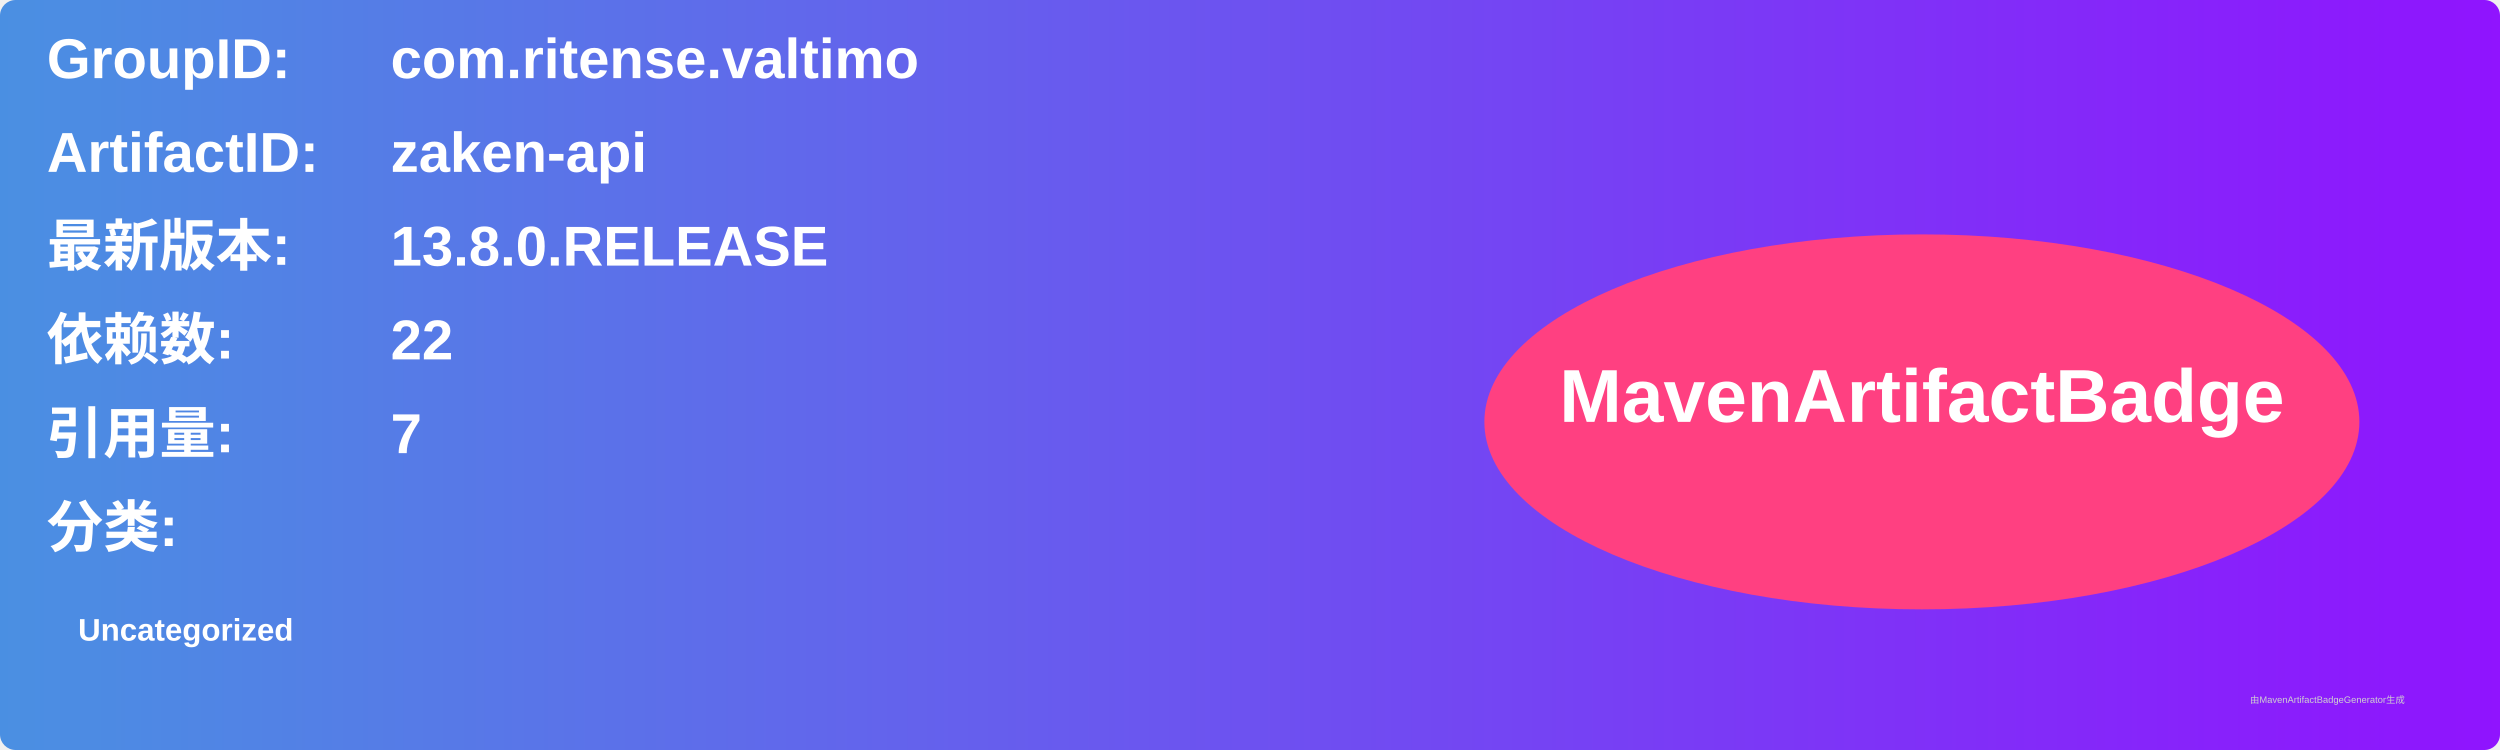
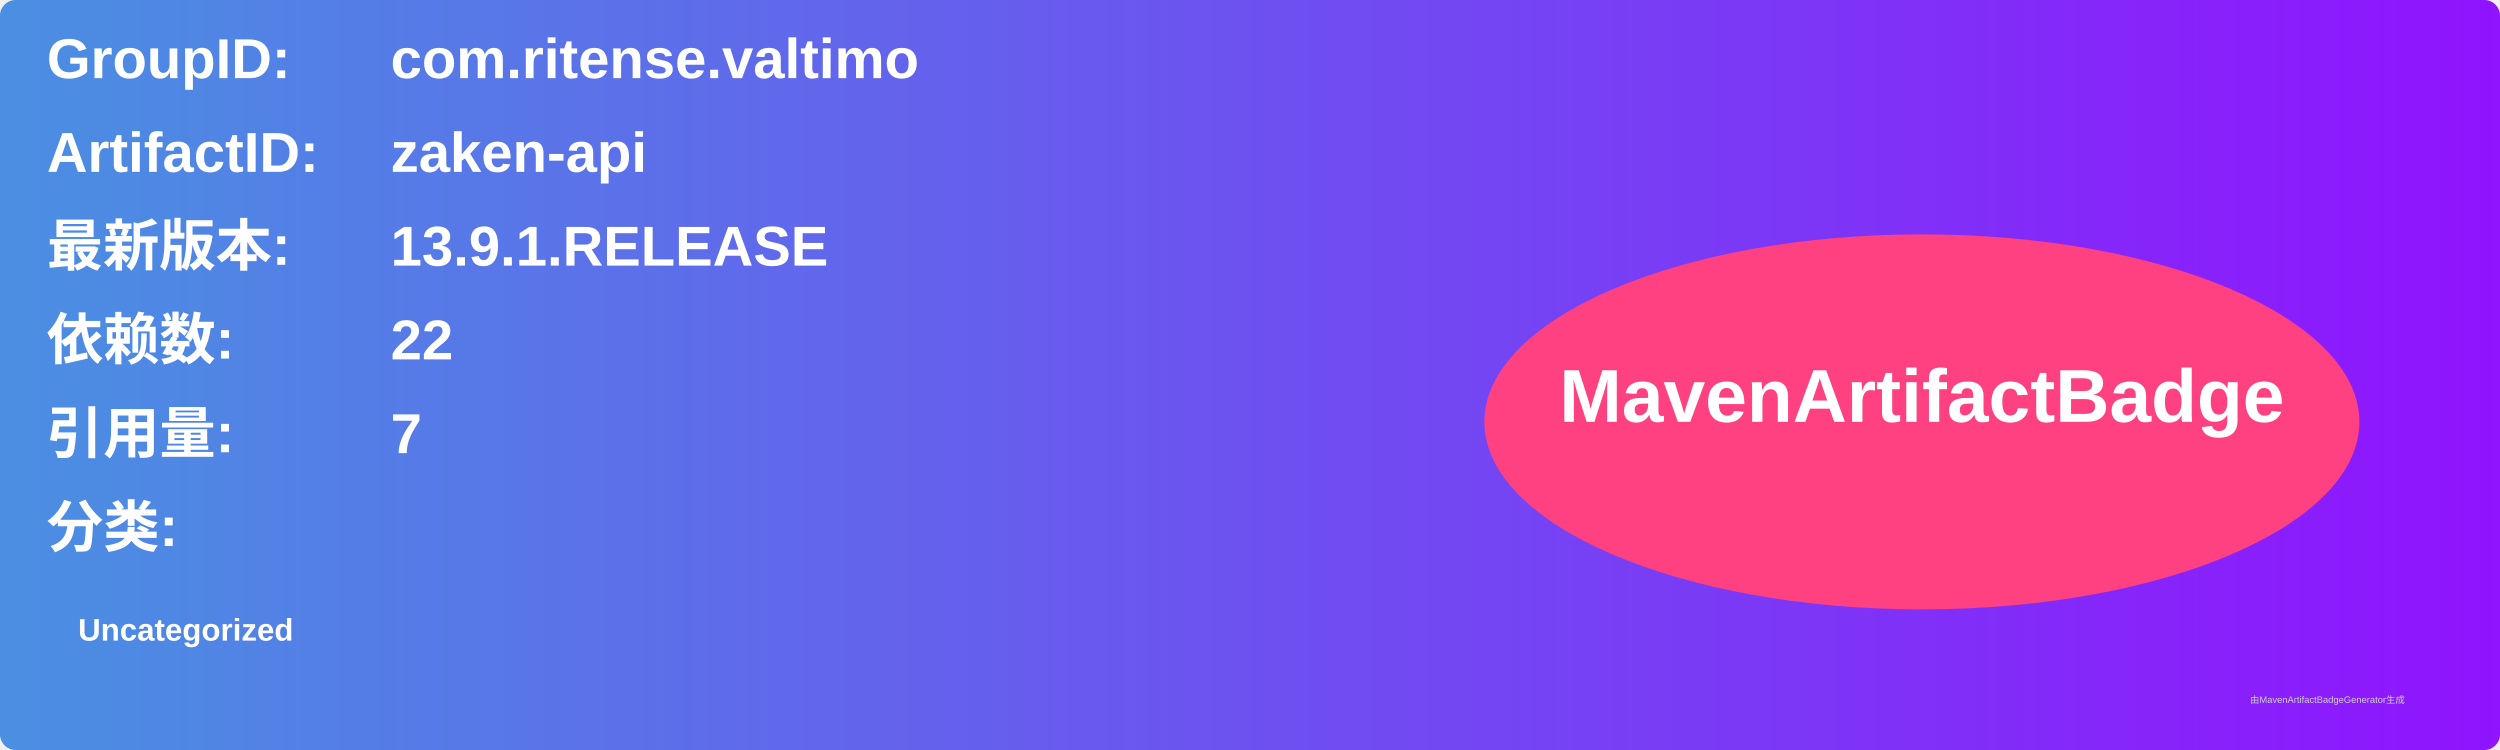
<svg xmlns="http://www.w3.org/2000/svg" width="800" height="240" viewBox="0 0 800 240">
  <linearGradient id="grad" x1="0%" y1="0%" x2="100%" y2="0%">
    <stop offset="0%" stop-color="#4a90e2" />
    <stop offset="100%" stop-color="#9013fe" />
  </linearGradient>
  <rect width="100%" height="100%" rx="5" ry="5" fill="url(#grad)" />
  <g transform="translate(15, 15)">
    <text x="0" y="10" font-family="Arial" font-size="18" fill="white" font-weight="bold" width="260">GroupID:</text>
    <text x="110" y="10" font-family="Arial" font-size="18" fill="white" font-weight="bold" width="460">com.ritense.valtimo</text>
    <text x="0" y="40" font-family="Arial" font-size="18" fill="white" font-weight="bold" width="260">ArtifactID:</text>
    <text x="110" y="40" font-family="Arial" font-size="18" fill="white" font-weight="bold" width="460">zaken-api</text>
    <text x="0" y="70" font-family="Arial" font-size="18" fill="white" font-weight="bold">最新版本:</text>
    <text x="110" y="70" font-family="Arial" font-size="18" fill="white" font-weight="bold">
-       <tspan font-weight="bold">13.8.0.RELEASE</tspan>
+       <tspan font-weight="bold">13.9.1.RELEASE</tspan>
    </text>
    <text x="0" y="100" font-family="Arial" font-size="18" fill="white" font-weight="bold">依赖数: </text>
    <text x="110" y="100" font-family="Arial" font-size="18" fill="white">
      <tspan font-weight="bold">22</tspan>
    </text>
    <text x="0" y="130" font-family="Arial" font-size="18" fill="white" font-weight="bold">引用量: </text>
    <text x="110" y="130" font-family="Arial" font-size="18" fill="white">
      <tspan font-weight="bold">7</tspan>
    </text>
    <text x="0" y="160" font-family="Arial" font-size="18" fill="white" font-weight="bold">分类:</text>
    <text x="10" y="190" font-family="Arial" font-size="10" fill="white">
      <tspan font-weight="bold">Uncategorized</tspan>
    </text>
    <ellipse cx="600" cy="120" rx="140" ry="60" fill="#ff4081" />
    <text x="600" y="120" text-anchor="middle" font-family="Arial" font-size="24" fill="white" font-weight="bold">MavenArtifactBadge</text>
  </g>
  <text x="720" y="225" font-family="Arial" font-size="3" fill="#d0d0d0">由MavenArtifactBadgeGenerator生成</text>
</svg>
